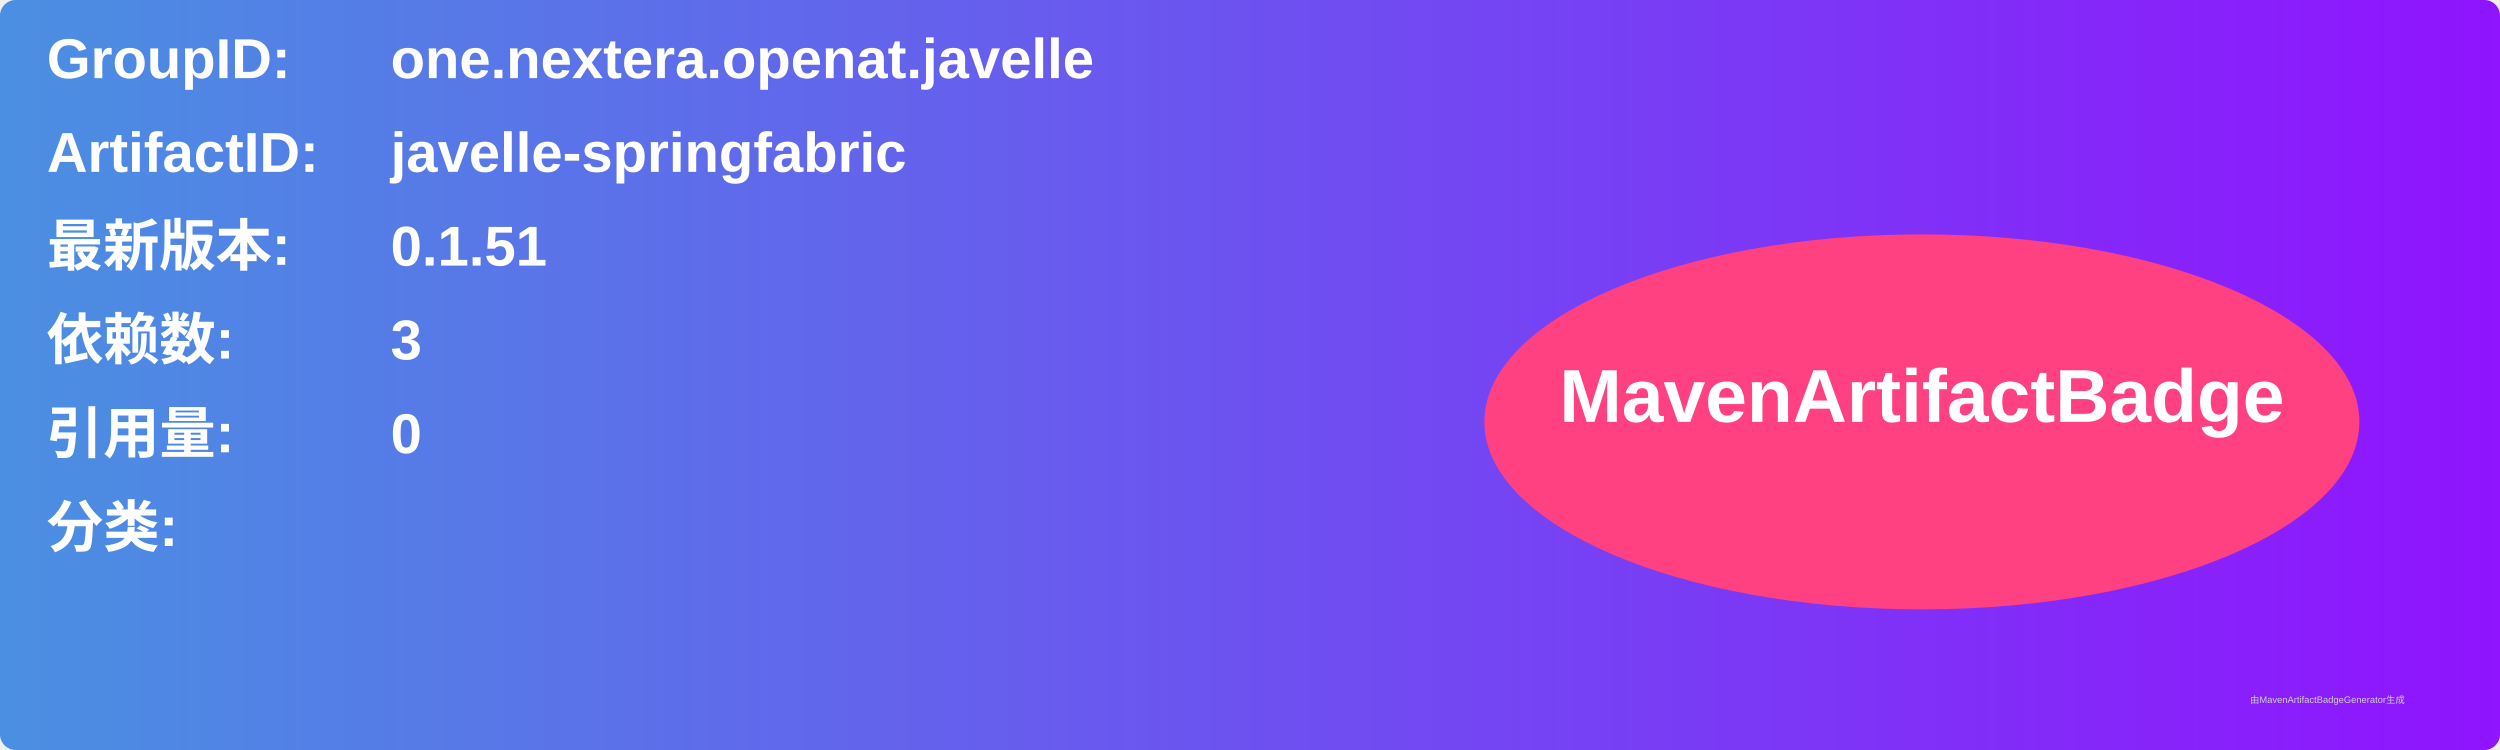
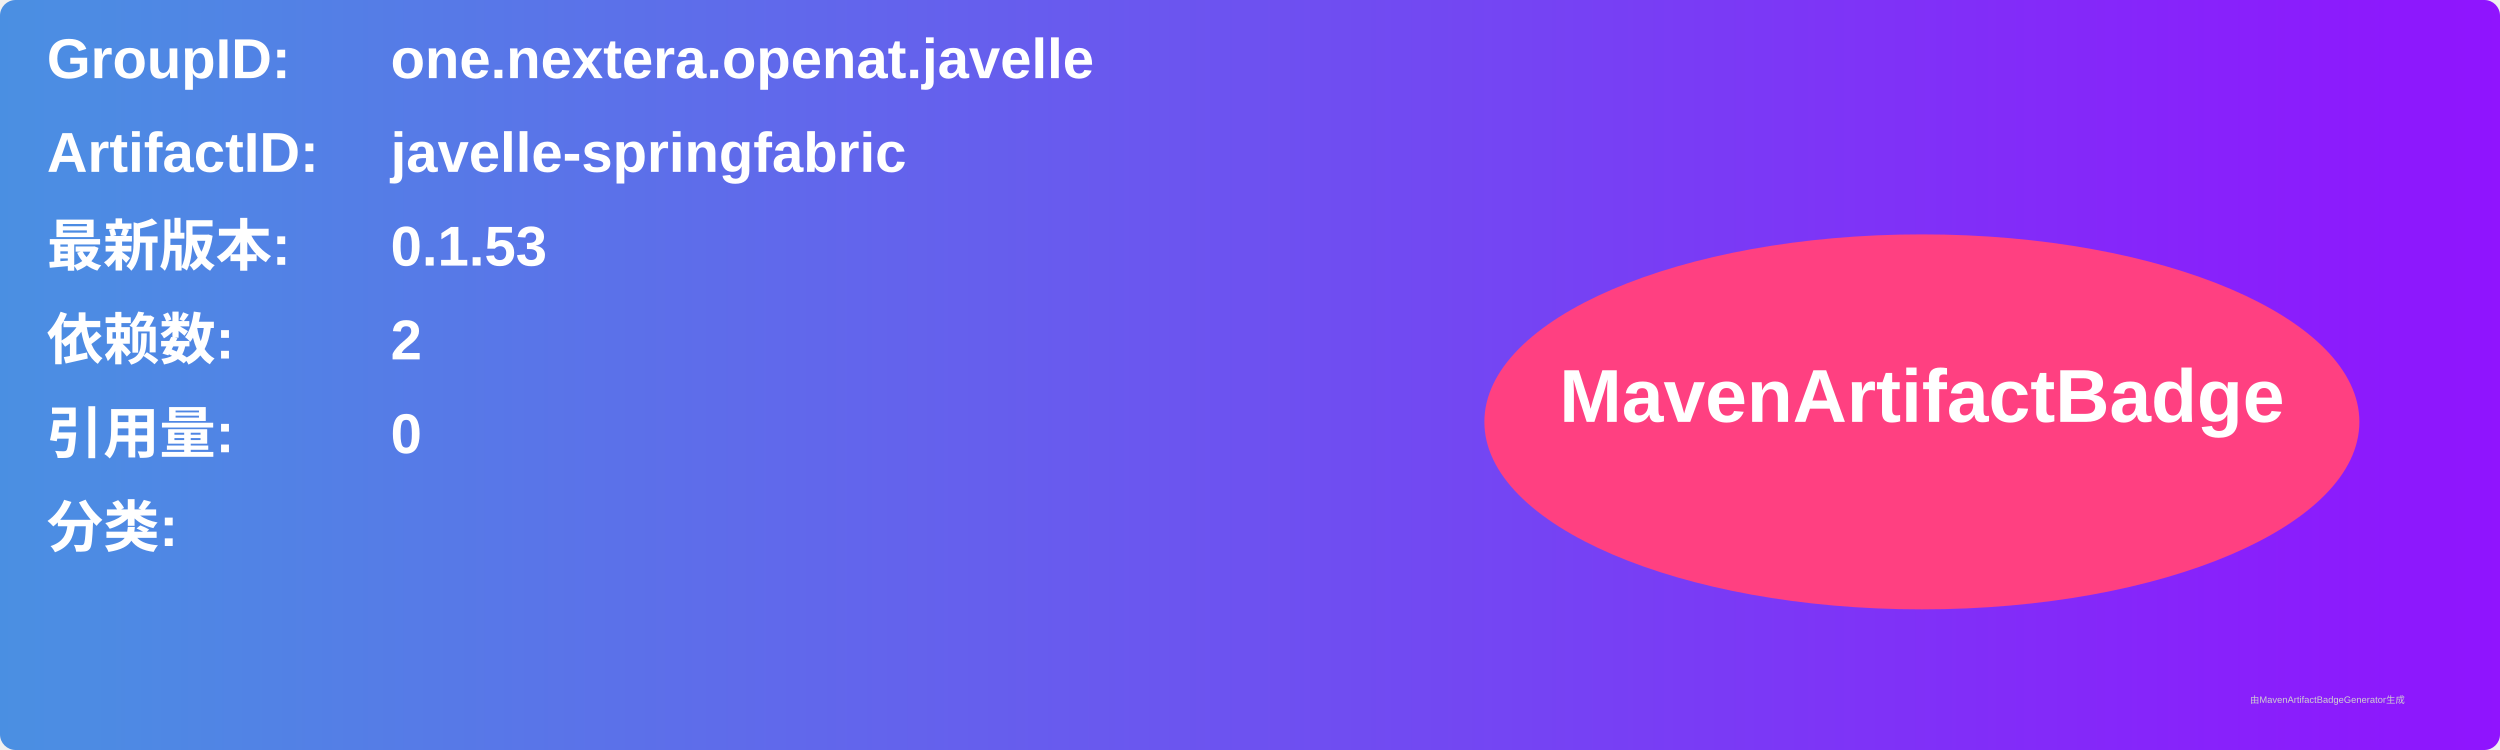
<svg xmlns="http://www.w3.org/2000/svg" width="800" height="240" viewBox="0 0 800 240">
  <linearGradient id="grad" x1="0%" y1="0%" x2="100%" y2="0%">
    <stop offset="0%" stop-color="#4a90e2" />
    <stop offset="100%" stop-color="#9013fe" />
  </linearGradient>
  <rect width="100%" height="100%" rx="5" ry="5" fill="url(#grad)" />
  <g transform="translate(15, 15)">
    <text x="0" y="10" font-family="Arial" font-size="18" fill="white" font-weight="bold" width="260">GroupID:</text>
    <text x="110" y="10" font-family="Arial" font-size="18" fill="white" font-weight="bold" width="460">one.nextera.openat.javelle</text>
    <text x="0" y="40" font-family="Arial" font-size="18" fill="white" font-weight="bold" width="260">ArtifactID:</text>
    <text x="110" y="40" font-family="Arial" font-size="18" fill="white" font-weight="bold" width="460">javelle-springfabric</text>
    <text x="0" y="70" font-family="Arial" font-size="18" fill="white" font-weight="bold">最新版本:</text>
    <text x="110" y="70" font-family="Arial" font-size="18" fill="white" font-weight="bold">
-       <tspan font-weight="bold">0.1.51</tspan>
+       <tspan font-weight="bold">0.1.53</tspan>
    </text>
    <text x="0" y="100" font-family="Arial" font-size="18" fill="white" font-weight="bold">依赖数: </text>
    <text x="110" y="100" font-family="Arial" font-size="18" fill="white">
-       <tspan font-weight="bold">3</tspan>
+       <tspan font-weight="bold">2</tspan>
    </text>
    <text x="0" y="130" font-family="Arial" font-size="18" fill="white" font-weight="bold">引用量: </text>
    <text x="110" y="130" font-family="Arial" font-size="18" fill="white">
      <tspan font-weight="bold">0</tspan>
    </text>
    <text x="0" y="160" font-family="Arial" font-size="18" fill="white" font-weight="bold">分类:</text>
    <text x="10" y="190" font-family="Arial" font-size="10" fill="white">
      <tspan font-weight="bold" />
    </text>
    <ellipse cx="600" cy="120" rx="140" ry="60" fill="#ff4081" />
    <text x="600" y="120" text-anchor="middle" font-family="Arial" font-size="24" fill="white" font-weight="bold">MavenArtifactBadge</text>
  </g>
  <text x="720" y="225" font-family="Arial" font-size="3" fill="#d0d0d0">由MavenArtifactBadgeGenerator生成</text>
</svg>
